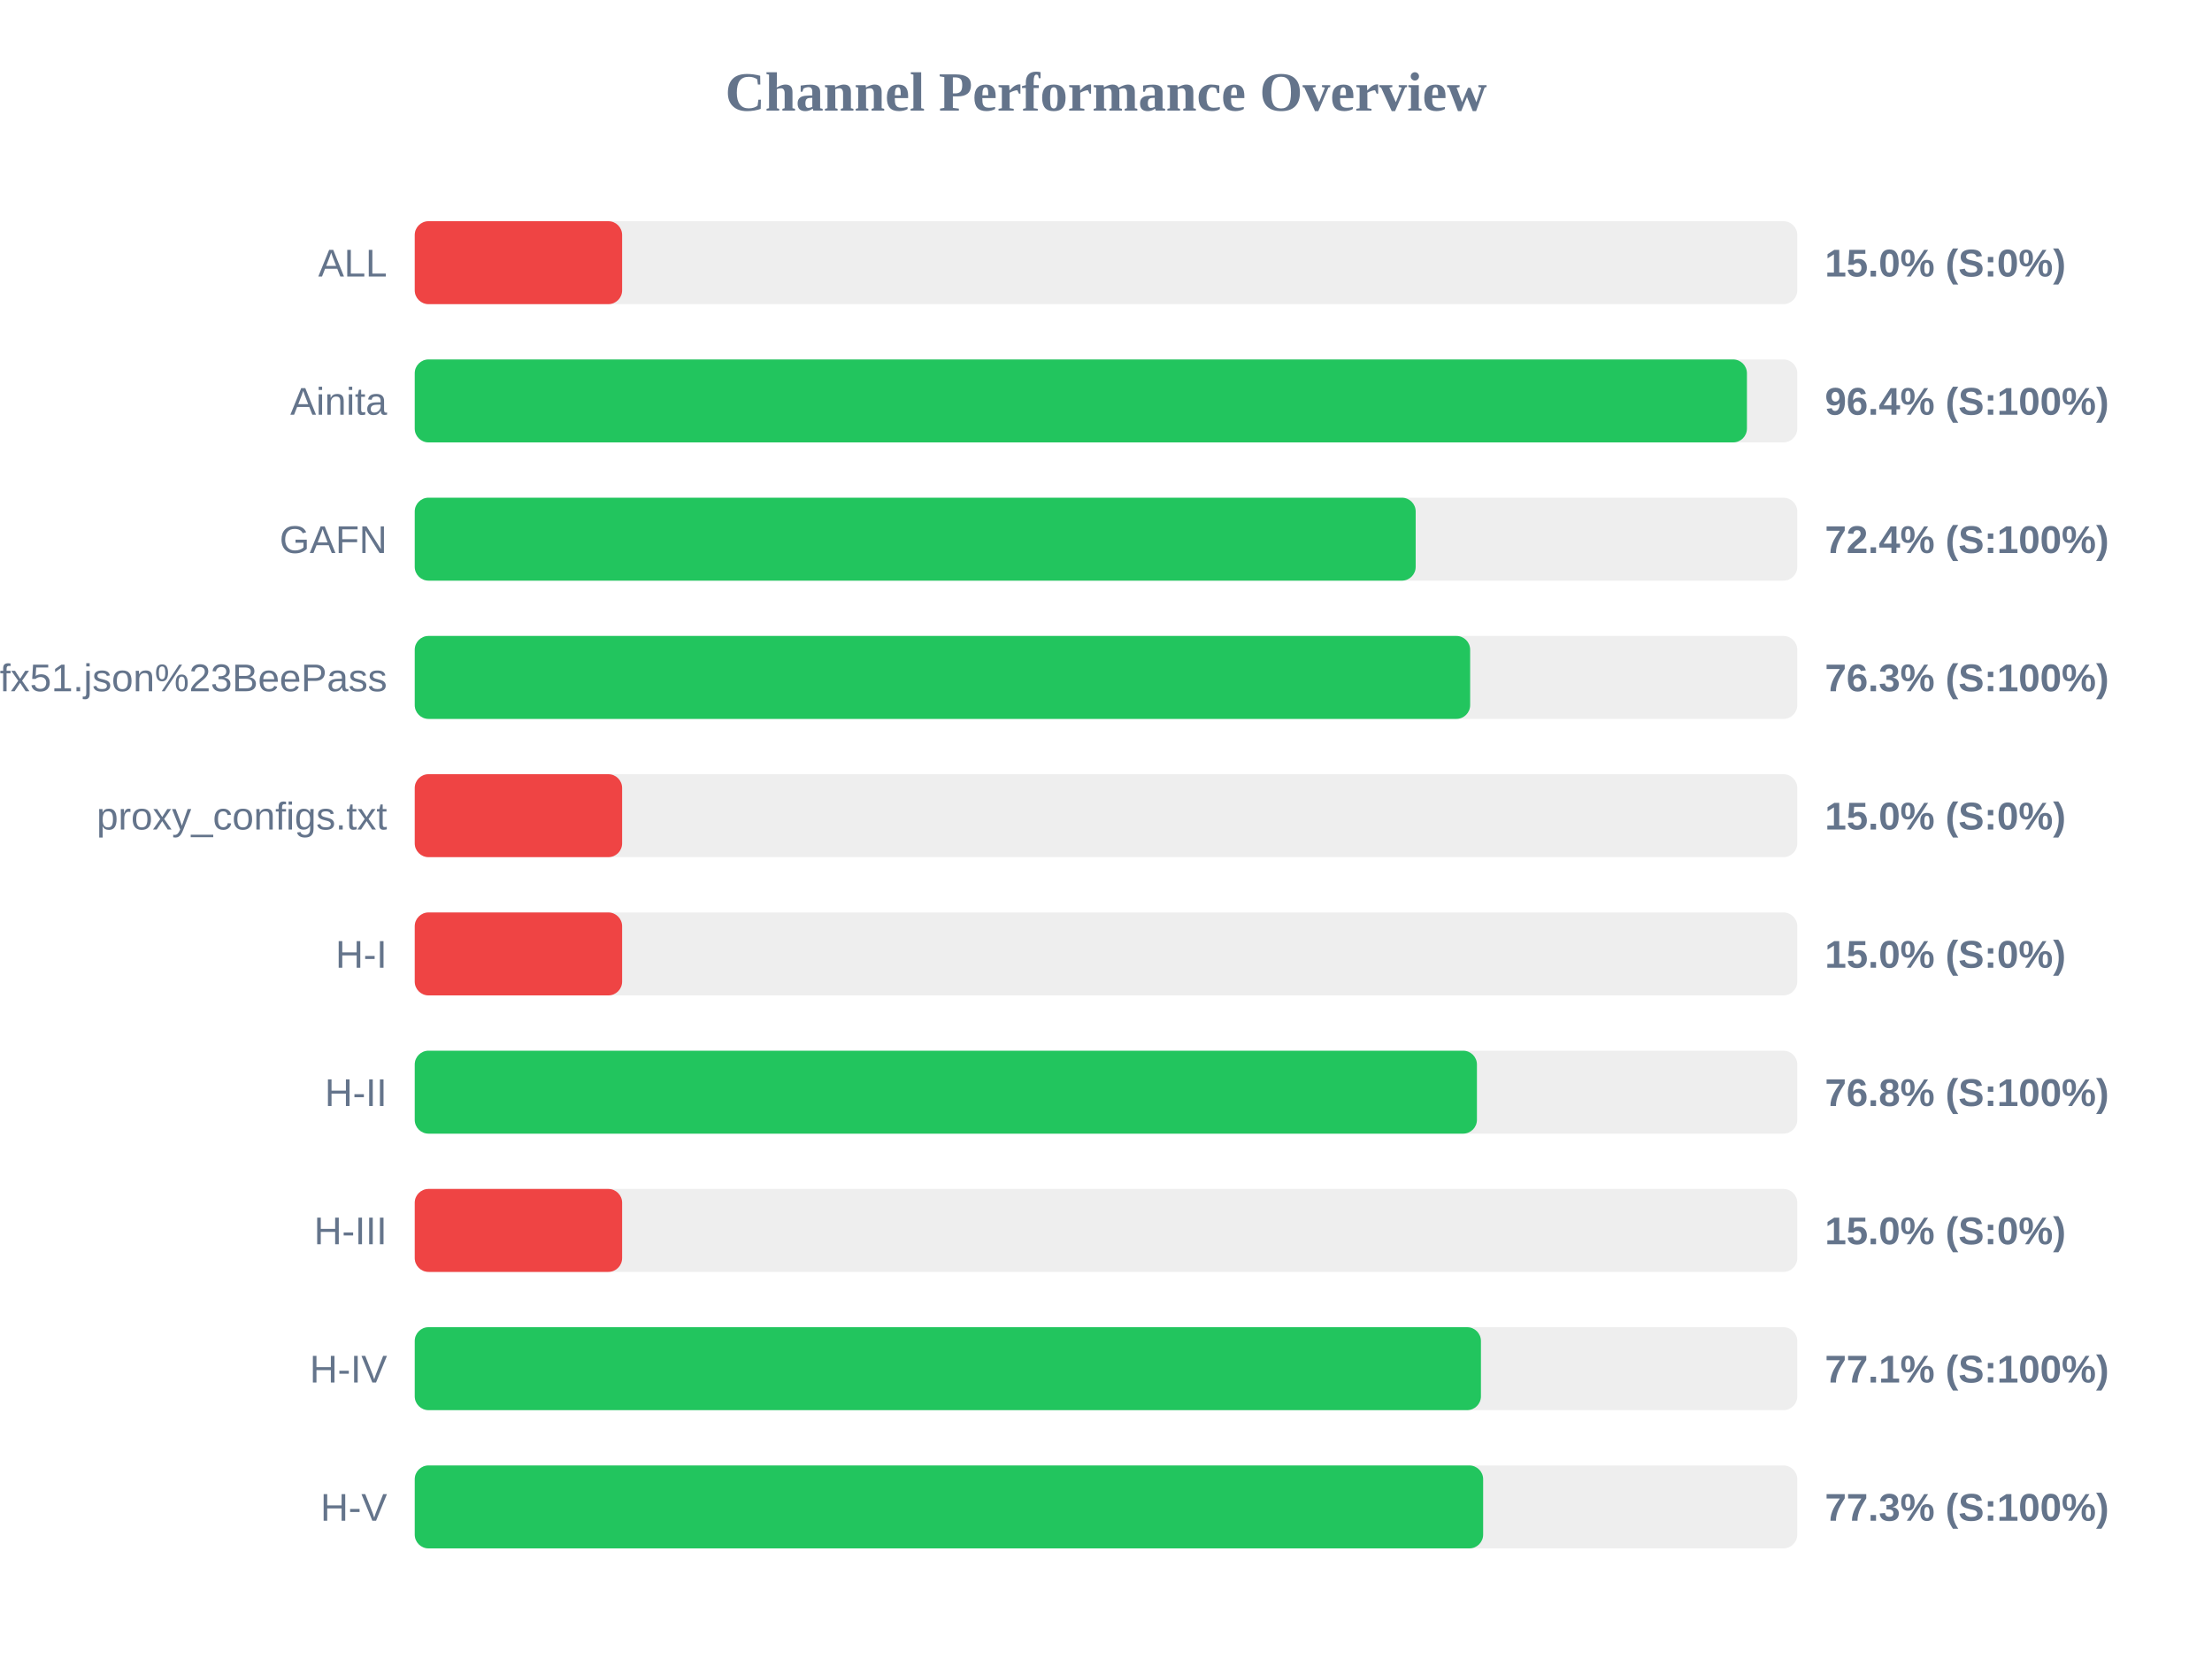
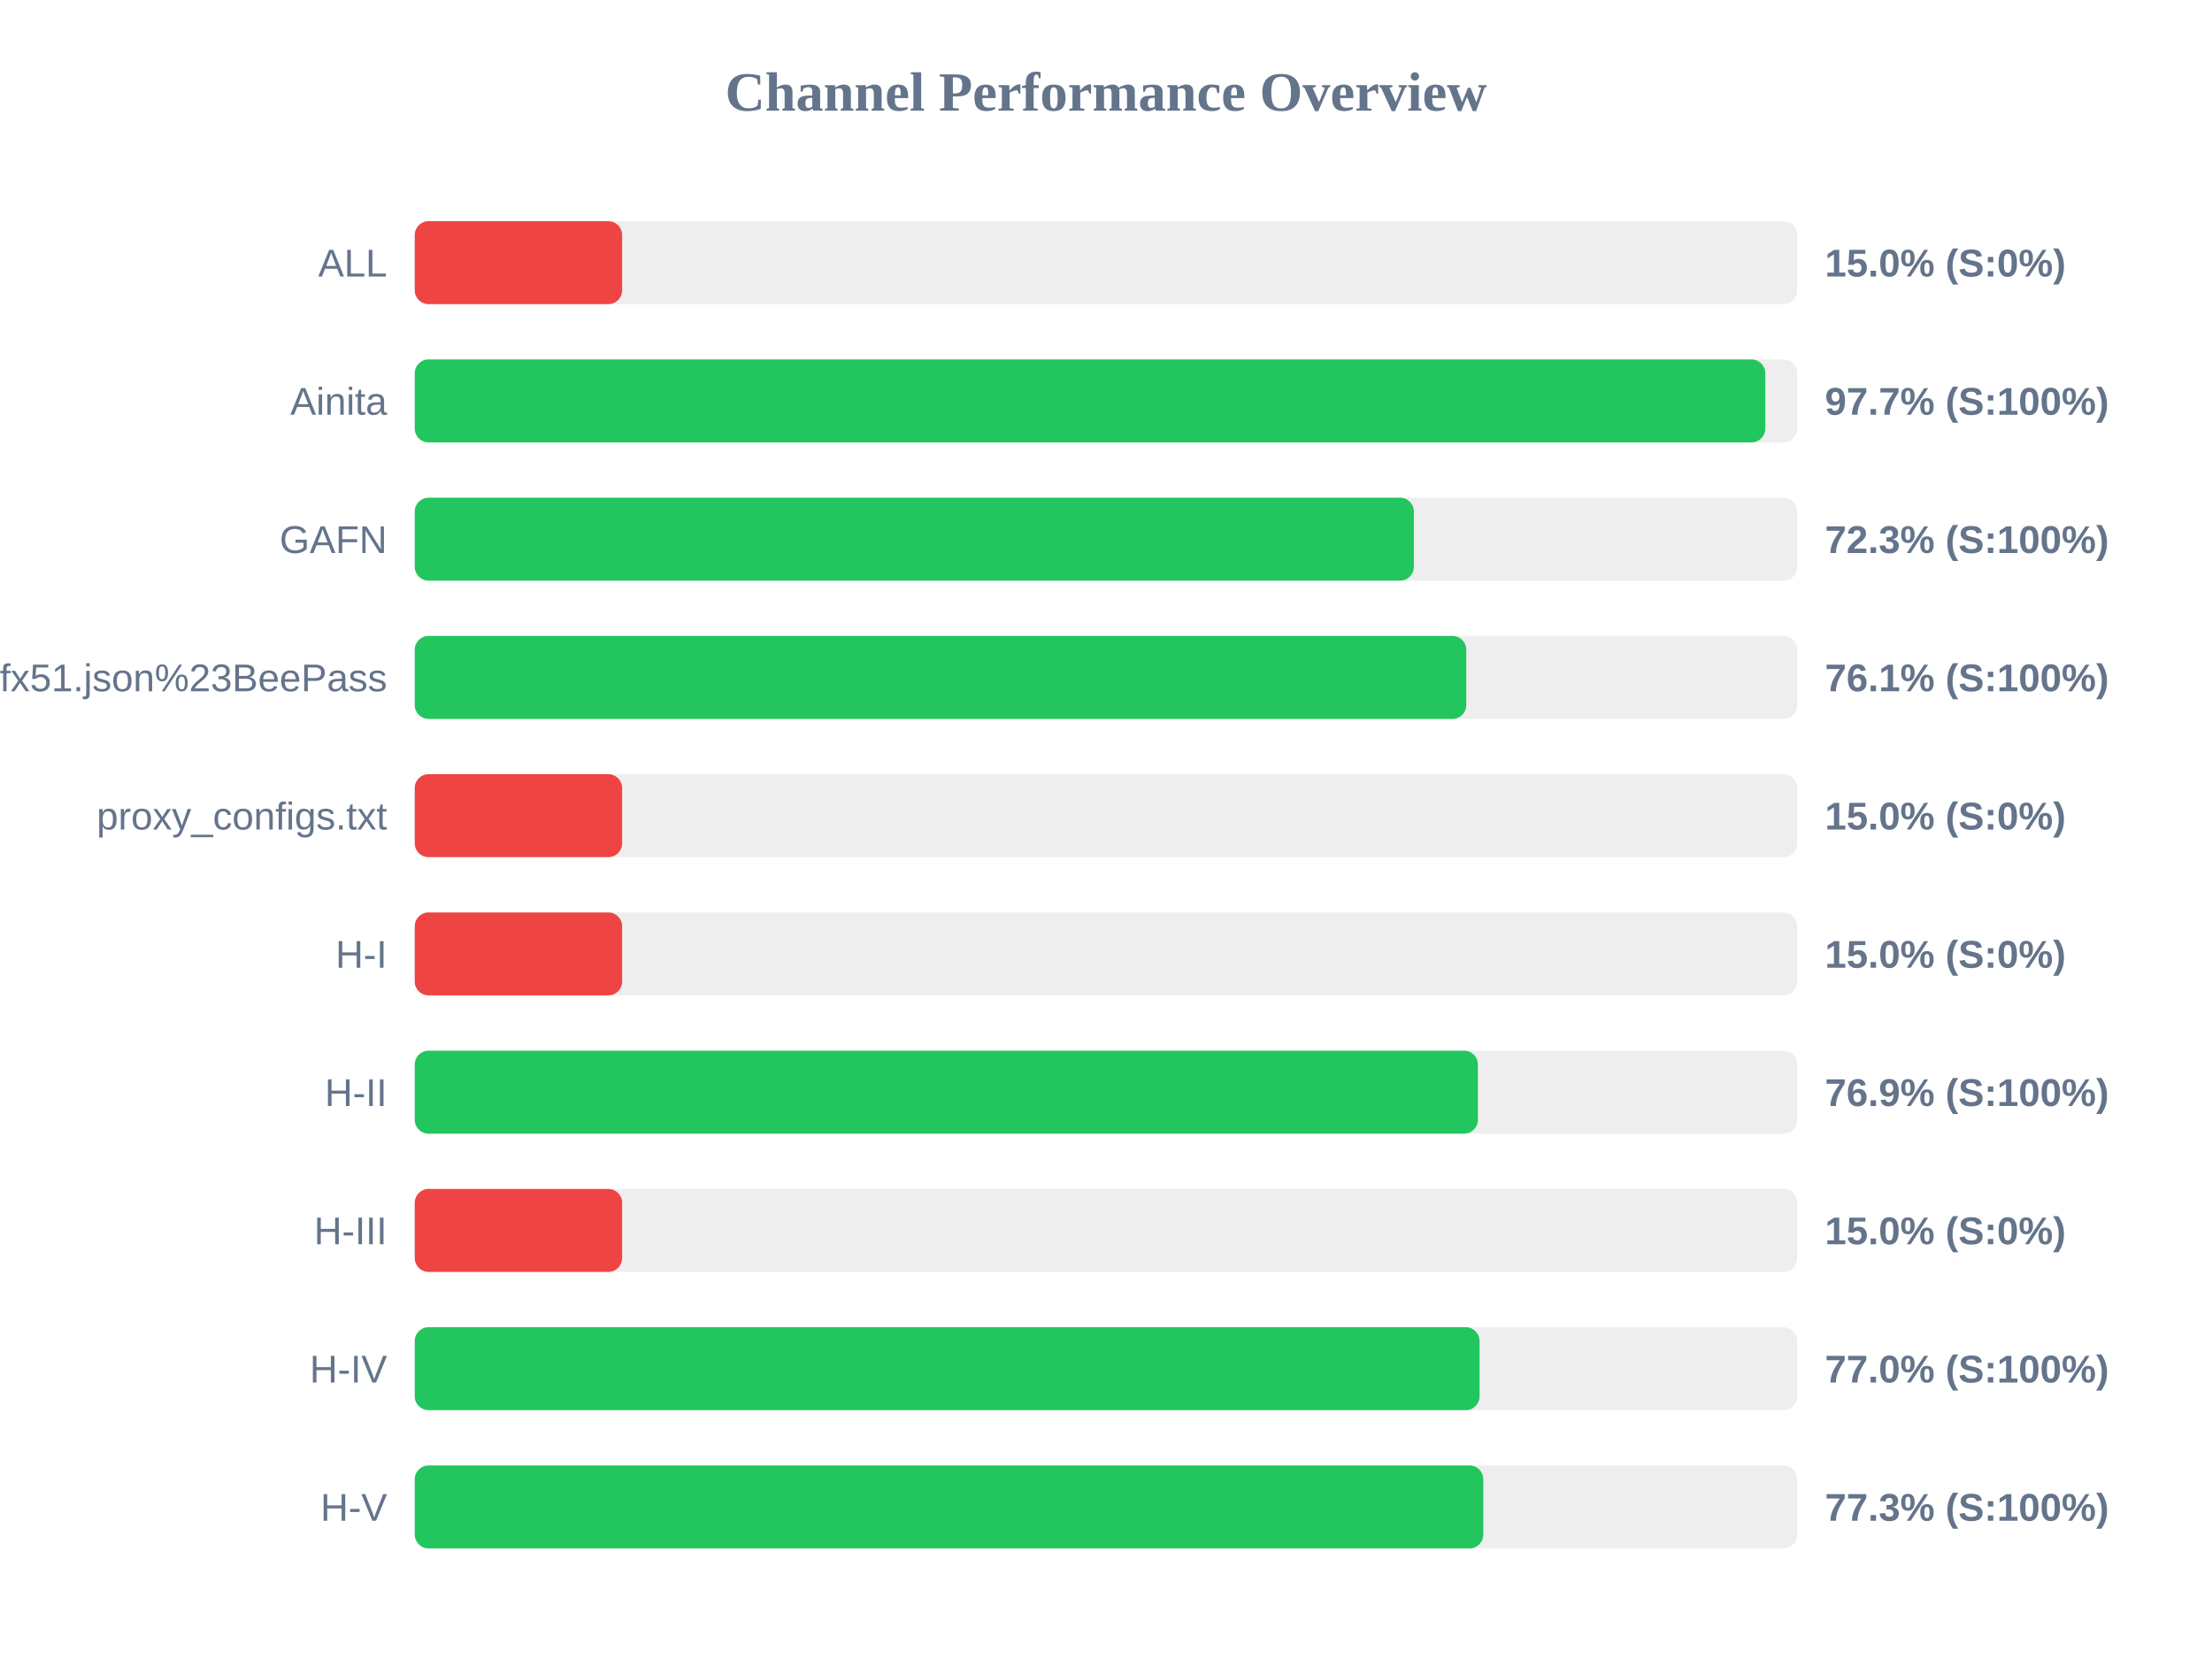
<svg xmlns="http://www.w3.org/2000/svg" width="800" height="600" version="1.1">
  <style>
        .row { font: 14px Arial; fill: #64748b; }
        .score { font: bold 14px Arial; fill: #64748b; }
    </style>
  <text x="400" y="40" text-anchor="middle" font-size="20px" font-weight="bold" fill="#64748b">Channel Performance Overview</text>
  <rect x="150" y="80" width="500" height="30" fill="#eee" rx="5" />
  <rect x="150" y="80" width="75.0" height="30" fill="#ef4444" rx="5" />
  <text x="140" y="100" text-anchor="end" class="row">ALL</text>
  <text x="660" y="100" text-anchor="start" class="score">15.0% (S:0%)</text>
  <rect x="150" y="130" width="500" height="30" fill="#eee" rx="5" />
-   <rect x="150" y="130" width="481.8" height="30" fill="#22c55e" rx="5" />
+   <rect x="150" y="130" width="488.45" height="30" fill="#22c55e" rx="5" />
  <text x="140" y="150" text-anchor="end" class="row">Ainita</text>
-   <text x="660" y="150" text-anchor="start" class="score">96.4% (S:100%)</text>
+   <text x="660" y="150" text-anchor="start" class="score">97.7% (S:100%)</text>
  <rect x="150" y="180" width="500" height="30" fill="#eee" rx="5" />
-   <rect x="150" y="180" width="362.0" height="30" fill="#22c55e" rx="5" />
+   <rect x="150" y="180" width="361.35" height="30" fill="#22c55e" rx="5" />
  <text x="140" y="200" text-anchor="end" class="row">GAFN</text>
-   <text x="660" y="200" text-anchor="start" class="score">72.4% (S:100%)</text>
+   <text x="660" y="200" text-anchor="start" class="score">72.3% (S:100%)</text>
  <rect x="150" y="230" width="500" height="30" fill="#eee" rx="5" />
-   <rect x="150" y="230" width="381.7" height="30" fill="#22c55e" rx="5" />
+   <rect x="150" y="230" width="380.3" height="30" fill="#22c55e" rx="5" />
  <text x="140" y="250" text-anchor="end" class="row">sub?s=ssconf%3A%2F%2Fs3.amazonaws.com%2Fbeedynconprd%2Fzf38bv6oxi1nv3wfkpmxyfl8yj5fargza3foantoalu16vznl0ckxx7bgf1ufx51.json%23BeePass</text>
-   <text x="660" y="250" text-anchor="start" class="score">76.3% (S:100%)</text>
+   <text x="660" y="250" text-anchor="start" class="score">76.1% (S:100%)</text>
  <rect x="150" y="280" width="500" height="30" fill="#eee" rx="5" />
  <rect x="150" y="280" width="75.0" height="30" fill="#ef4444" rx="5" />
  <text x="140" y="300" text-anchor="end" class="row">proxy_configs.txt</text>
  <text x="660" y="300" text-anchor="start" class="score">15.0% (S:0%)</text>
  <rect x="150" y="330" width="500" height="30" fill="#eee" rx="5" />
  <rect x="150" y="330" width="75.0" height="30" fill="#ef4444" rx="5" />
  <text x="140" y="350" text-anchor="end" class="row">H-I</text>
  <text x="660" y="350" text-anchor="start" class="score">15.0% (S:0%)</text>
  <rect x="150" y="380" width="500" height="30" fill="#eee" rx="5" />
-   <rect x="150" y="380" width="384.15" height="30" fill="#22c55e" rx="5" />
+   <rect x="150" y="380" width="384.5" height="30" fill="#22c55e" rx="5" />
  <text x="140" y="400" text-anchor="end" class="row">H-II</text>
-   <text x="660" y="400" text-anchor="start" class="score">76.8% (S:100%)</text>
+   <text x="660" y="400" text-anchor="start" class="score">76.9% (S:100%)</text>
  <rect x="150" y="430" width="500" height="30" fill="#eee" rx="5" />
  <rect x="150" y="430" width="75.0" height="30" fill="#ef4444" rx="5" />
  <text x="140" y="450" text-anchor="end" class="row">H-III</text>
  <text x="660" y="450" text-anchor="start" class="score">15.0% (S:0%)</text>
  <rect x="150" y="480" width="500" height="30" fill="#eee" rx="5" />
-   <rect x="150" y="480" width="385.6" height="30" fill="#22c55e" rx="5" />
+   <rect x="150" y="480" width="385.1" height="30" fill="#22c55e" rx="5" />
  <text x="140" y="500" text-anchor="end" class="row">H-IV</text>
-   <text x="660" y="500" text-anchor="start" class="score">77.1% (S:100%)</text>
+   <text x="660" y="500" text-anchor="start" class="score">77.0% (S:100%)</text>
  <rect x="150" y="530" width="500" height="30" fill="#eee" rx="5" />
-   <rect x="150" y="530" width="386.4" height="30" fill="#22c55e" rx="5" />
+   <rect x="150" y="530" width="386.45" height="30" fill="#22c55e" rx="5" />
  <text x="140" y="550" text-anchor="end" class="row">H-V</text>
  <text x="660" y="550" text-anchor="start" class="score">77.3% (S:100%)</text>
</svg>
